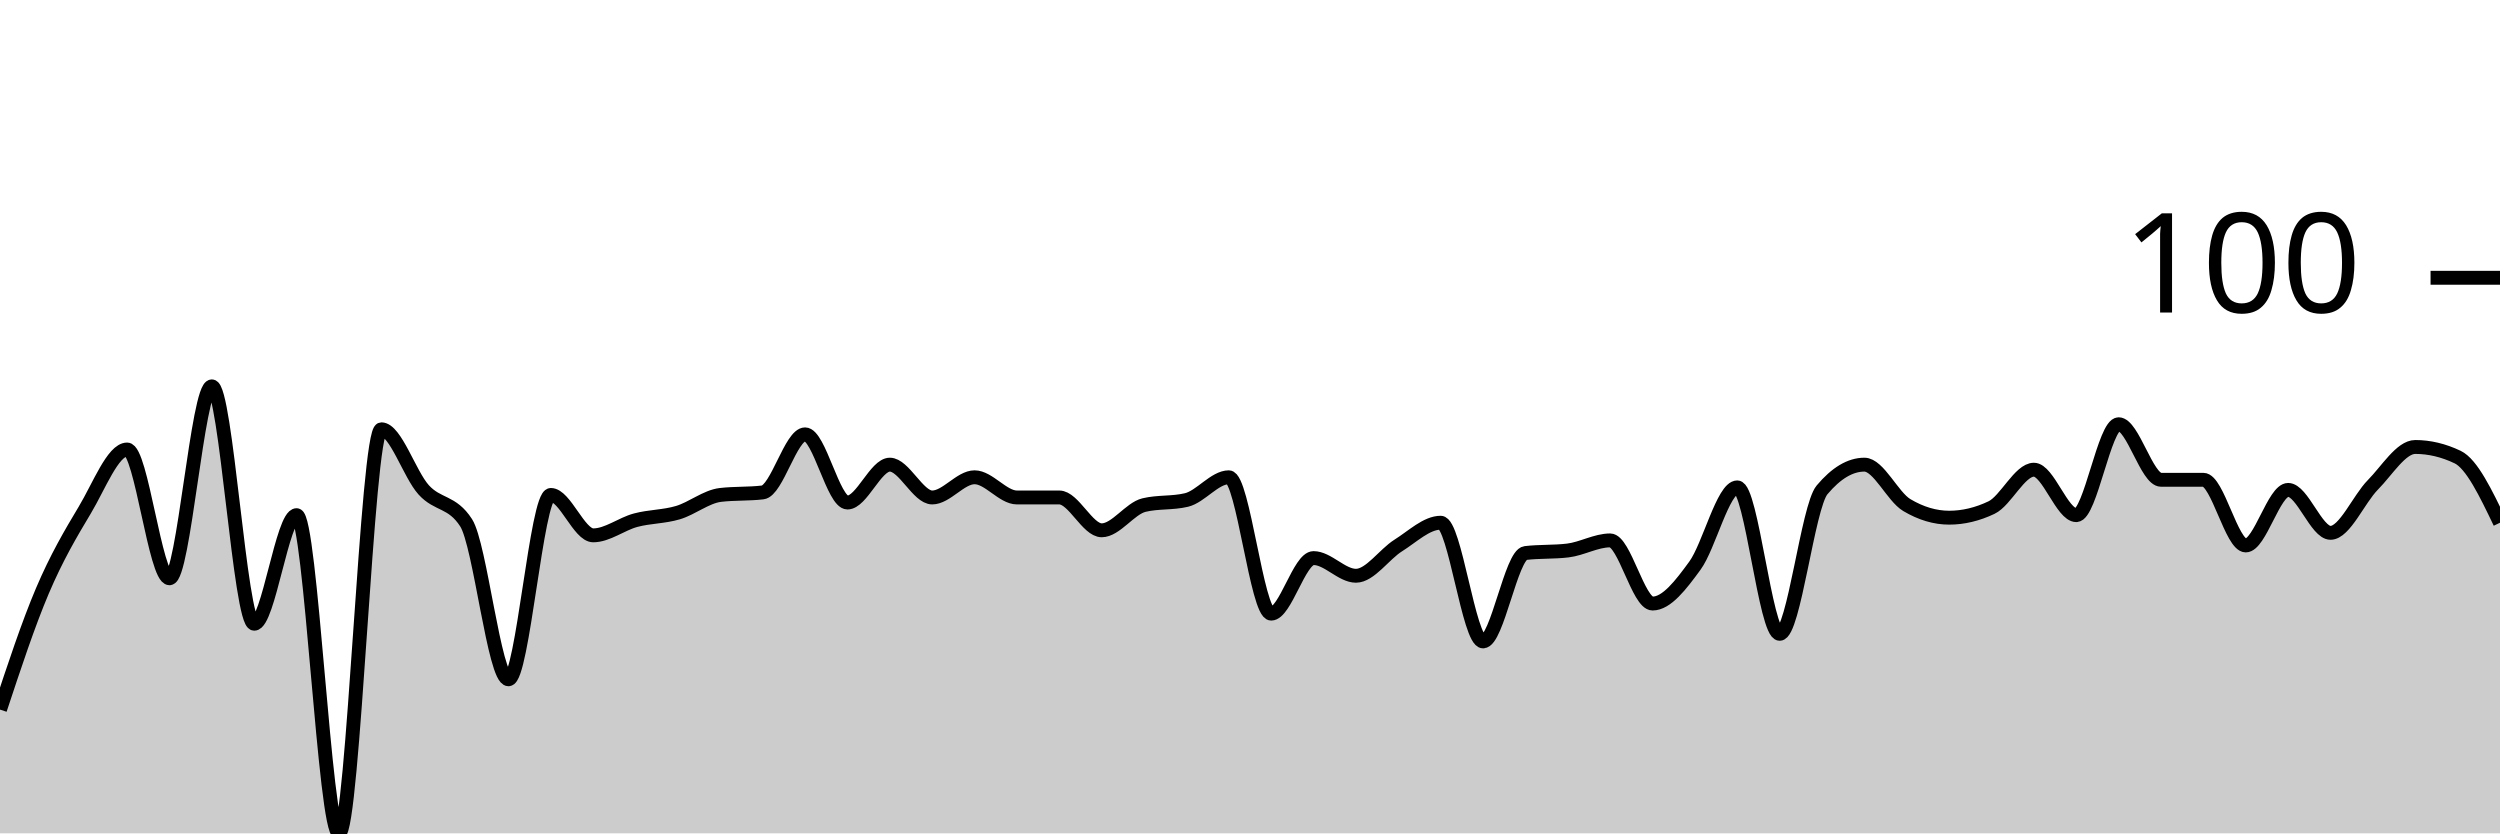
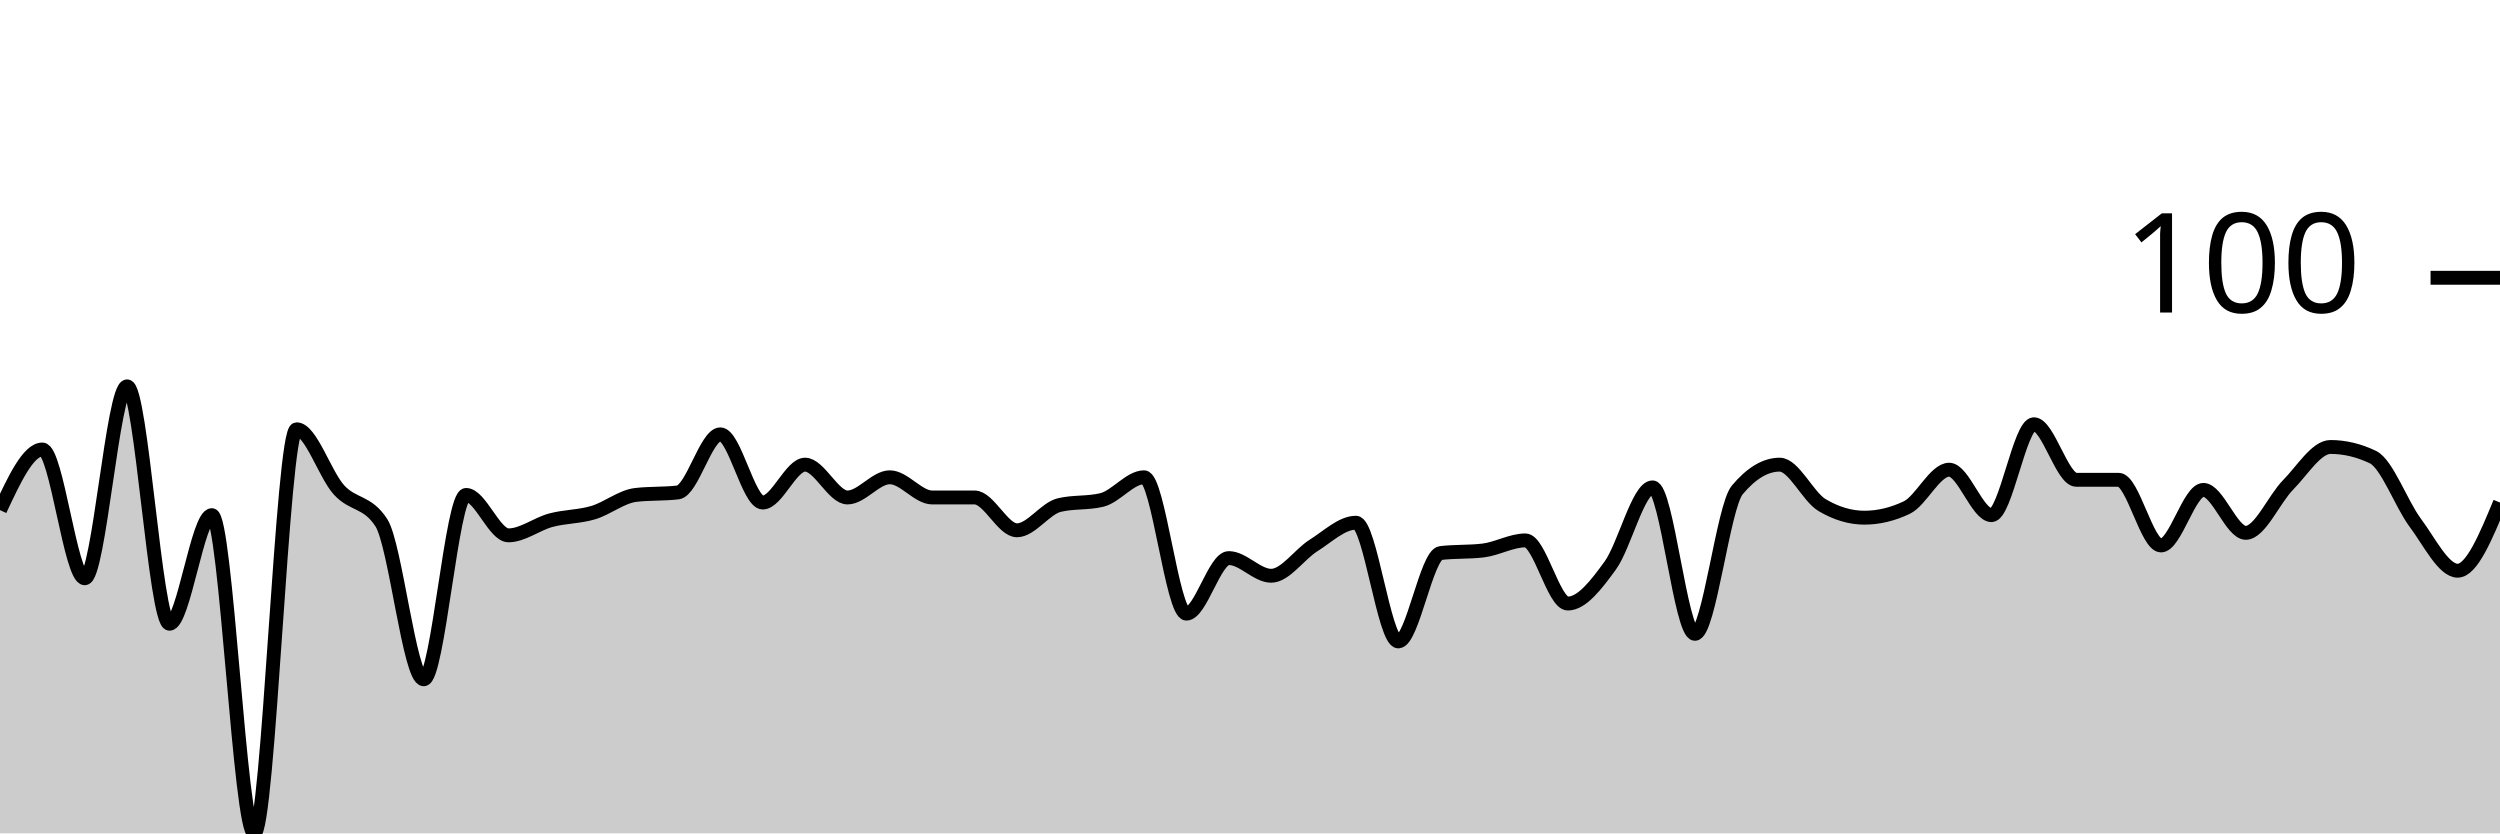
<svg xmlns="http://www.w3.org/2000/svg" viewBox="0 0 180 60">
  <g transform="translate(0,20)">
-     <path class="area" fill="rgba(0, 0, 0, 0.2)" d="M0,31.091C1.017,28.015,2.034,24.939,3.051,22.545C4.068,20.152,5.085,18.424,6.102,16.727C7.119,15.03,8.136,12.364,9.153,12.364C10.169,12.364,11.186,21.636,12.203,21.636C13.22,21.636,14.237,7.818,15.254,7.818C16.271,7.818,17.288,24.909,18.305,24.909C19.322,24.909,20.339,17.091,21.356,17.091C22.373,17.091,23.39,40,24.407,40C25.424,40,26.441,10.909,27.458,10.909C28.475,10.909,29.492,14.152,30.508,15.273C31.525,16.394,32.542,16.061,33.559,17.636C34.576,19.212,35.593,28.909,36.61,28.909C37.627,28.909,38.644,15.636,39.661,15.636C40.678,15.636,41.695,18.545,42.712,18.545C43.729,18.545,44.746,17.727,45.763,17.455C46.78,17.182,47.797,17.212,48.814,16.909C49.831,16.606,50.847,15.758,51.864,15.636C52.881,15.515,53.898,15.576,54.915,15.455C55.932,15.333,56.949,11.273,57.966,11.273C58.983,11.273,60,16.182,61.017,16.182C62.034,16.182,63.051,13.455,64.068,13.455C65.085,13.455,66.102,15.818,67.119,15.818C68.136,15.818,69.153,14.364,70.169,14.364C71.186,14.364,72.203,15.818,73.22,15.818C74.237,15.818,75.254,15.818,76.271,15.818C77.288,15.818,78.305,18.182,79.322,18.182C80.339,18.182,81.356,16.606,82.373,16.364C83.39,16.121,84.407,16.242,85.424,16C86.441,15.758,87.458,14.364,88.475,14.364C89.492,14.364,90.508,24.182,91.525,24.182C92.542,24.182,93.559,20.182,94.576,20.182C95.593,20.182,96.61,21.455,97.627,21.455C98.644,21.455,99.661,19.909,100.678,19.273C101.695,18.636,102.712,17.636,103.729,17.636C104.746,17.636,105.763,26.182,106.78,26.182C107.797,26.182,108.814,19.939,109.831,19.818C110.847,19.697,111.864,19.758,112.881,19.636C113.898,19.515,114.915,18.909,115.932,18.909C116.949,18.909,117.966,23.455,118.983,23.455C120,23.455,121.017,22.121,122.034,20.727C123.051,19.333,124.068,15.091,125.085,15.091C126.102,15.091,127.119,25.636,128.136,25.636C129.153,25.636,130.169,16.485,131.186,15.273C132.203,14.061,133.22,13.455,134.237,13.455C135.254,13.455,136.271,15.758,137.288,16.364C138.305,16.97,139.322,17.273,140.339,17.273C141.356,17.273,142.373,17.03,143.39,16.545C144.407,16.061,145.424,13.818,146.441,13.818C147.458,13.818,148.475,17.091,149.492,17.091C150.508,17.091,151.525,10.545,152.542,10.545C153.559,10.545,154.576,14.545,155.593,14.545C156.61,14.545,157.627,14.545,158.644,14.545C159.661,14.545,160.678,19.273,161.695,19.273C162.712,19.273,163.729,15.273,164.746,15.273C165.763,15.273,166.78,18.364,167.797,18.364C168.814,18.364,169.831,15.939,170.847,14.909C171.864,13.879,172.881,12.182,173.898,12.182C174.915,12.182,175.932,12.424,176.949,12.909C177.966,13.394,178.983,15.515,180,17.636L180,40C178.983,40,177.966,40,176.949,40C175.932,40,174.915,40,173.898,40C172.881,40,171.864,40,170.847,40C169.831,40,168.814,40,167.797,40C166.78,40,165.763,40,164.746,40C163.729,40,162.712,40,161.695,40C160.678,40,159.661,40,158.644,40C157.627,40,156.61,40,155.593,40C154.576,40,153.559,40,152.542,40C151.525,40,150.508,40,149.492,40C148.475,40,147.458,40,146.441,40C145.424,40,144.407,40,143.39,40C142.373,40,141.356,40,140.339,40C139.322,40,138.305,40,137.288,40C136.271,40,135.254,40,134.237,40C133.22,40,132.203,40,131.186,40C130.169,40,129.153,40,128.136,40C127.119,40,126.102,40,125.085,40C124.068,40,123.051,40,122.034,40C121.017,40,120,40,118.983,40C117.966,40,116.949,40,115.932,40C114.915,40,113.898,40,112.881,40C111.864,40,110.847,40,109.831,40C108.814,40,107.797,40,106.78,40C105.763,40,104.746,40,103.729,40C102.712,40,101.695,40,100.678,40C99.661,40,98.644,40,97.627,40C96.61,40,95.593,40,94.576,40C93.559,40,92.542,40,91.525,40C90.508,40,89.492,40,88.475,40C87.458,40,86.441,40,85.424,40C84.407,40,83.39,40,82.373,40C81.356,40,80.339,40,79.322,40C78.305,40,77.288,40,76.271,40C75.254,40,74.237,40,73.22,40C72.203,40,71.186,40,70.169,40C69.153,40,68.136,40,67.119,40C66.102,40,65.085,40,64.068,40C63.051,40,62.034,40,61.017,40C60,40,58.983,40,57.966,40C56.949,40,55.932,40,54.915,40C53.898,40,52.881,40,51.864,40C50.847,40,49.831,40,48.814,40C47.797,40,46.78,40,45.763,40C44.746,40,43.729,40,42.712,40C41.695,40,40.678,40,39.661,40C38.644,40,37.627,40,36.61,40C35.593,40,34.576,40,33.559,40C32.542,40,31.525,40,30.508,40C29.492,40,28.475,40,27.458,40C26.441,40,25.424,40,24.407,40C23.39,40,22.373,40,21.356,40C20.339,40,19.322,40,18.305,40C17.288,40,16.271,40,15.254,40C14.237,40,13.22,40,12.203,40C11.186,40,10.169,40,9.153,40C8.136,40,7.119,40,6.102,40C5.085,40,4.068,40,3.051,40C2.034,40,1.017,40,0,40Z" />
-     <path class="line" stroke="black" fill="none" d="M0,31.091C1.017,28.015,2.034,24.939,3.051,22.545C4.068,20.152,5.085,18.424,6.102,16.727C7.119,15.03,8.136,12.364,9.153,12.364C10.169,12.364,11.186,21.636,12.203,21.636C13.22,21.636,14.237,7.818,15.254,7.818C16.271,7.818,17.288,24.909,18.305,24.909C19.322,24.909,20.339,17.091,21.356,17.091C22.373,17.091,23.39,40,24.407,40C25.424,40,26.441,10.909,27.458,10.909C28.475,10.909,29.492,14.152,30.508,15.273C31.525,16.394,32.542,16.061,33.559,17.636C34.576,19.212,35.593,28.909,36.61,28.909C37.627,28.909,38.644,15.636,39.661,15.636C40.678,15.636,41.695,18.545,42.712,18.545C43.729,18.545,44.746,17.727,45.763,17.455C46.78,17.182,47.797,17.212,48.814,16.909C49.831,16.606,50.847,15.758,51.864,15.636C52.881,15.515,53.898,15.576,54.915,15.455C55.932,15.333,56.949,11.273,57.966,11.273C58.983,11.273,60,16.182,61.017,16.182C62.034,16.182,63.051,13.455,64.068,13.455C65.085,13.455,66.102,15.818,67.119,15.818C68.136,15.818,69.153,14.364,70.169,14.364C71.186,14.364,72.203,15.818,73.22,15.818C74.237,15.818,75.254,15.818,76.271,15.818C77.288,15.818,78.305,18.182,79.322,18.182C80.339,18.182,81.356,16.606,82.373,16.364C83.39,16.121,84.407,16.242,85.424,16C86.441,15.758,87.458,14.364,88.475,14.364C89.492,14.364,90.508,24.182,91.525,24.182C92.542,24.182,93.559,20.182,94.576,20.182C95.593,20.182,96.61,21.455,97.627,21.455C98.644,21.455,99.661,19.909,100.678,19.273C101.695,18.636,102.712,17.636,103.729,17.636C104.746,17.636,105.763,26.182,106.78,26.182C107.797,26.182,108.814,19.939,109.831,19.818C110.847,19.697,111.864,19.758,112.881,19.636C113.898,19.515,114.915,18.909,115.932,18.909C116.949,18.909,117.966,23.455,118.983,23.455C120,23.455,121.017,22.121,122.034,20.727C123.051,19.333,124.068,15.091,125.085,15.091C126.102,15.091,127.119,25.636,128.136,25.636C129.153,25.636,130.169,16.485,131.186,15.273C132.203,14.061,133.22,13.455,134.237,13.455C135.254,13.455,136.271,15.758,137.288,16.364C138.305,16.97,139.322,17.273,140.339,17.273C141.356,17.273,142.373,17.03,143.39,16.545C144.407,16.061,145.424,13.818,146.441,13.818C147.458,13.818,148.475,17.091,149.492,17.091C150.508,17.091,151.525,10.545,152.542,10.545C153.559,10.545,154.576,14.545,155.593,14.545C156.61,14.545,157.627,14.545,158.644,14.545C159.661,14.545,160.678,19.273,161.695,19.273C162.712,19.273,163.729,15.273,164.746,15.273C165.763,15.273,166.78,18.364,167.797,18.364C168.814,18.364,169.831,15.939,170.847,14.909C171.864,13.879,172.881,12.182,173.898,12.182C174.915,12.182,175.932,12.424,176.949,12.909C177.966,13.394,178.983,15.515,180,17.636" />
+     <path class="area" fill="rgba(0, 0, 0, 0.2)" d="M0,16.727C1.017,14.545,2.034,12.364,3.051,12.364C4.068,12.364,5.085,21.636,6.102,21.636C7.119,21.636,8.136,7.818,9.153,7.818C10.169,7.818,11.186,24.909,12.203,24.909C13.22,24.909,14.237,17.091,15.254,17.091C16.271,17.091,17.288,40,18.305,40C19.322,40,20.339,10.909,21.356,10.909C22.373,10.909,23.39,14.152,24.407,15.273C25.424,16.394,26.441,16.061,27.458,17.636C28.475,19.212,29.492,28.909,30.508,28.909C31.525,28.909,32.542,15.636,33.559,15.636C34.576,15.636,35.593,18.545,36.61,18.545C37.627,18.545,38.644,17.727,39.661,17.455C40.678,17.182,41.695,17.212,42.712,16.909C43.729,16.606,44.746,15.758,45.763,15.636C46.78,15.515,47.797,15.576,48.814,15.455C49.831,15.333,50.847,11.273,51.864,11.273C52.881,11.273,53.898,16.182,54.915,16.182C55.932,16.182,56.949,13.455,57.966,13.455C58.983,13.455,60,15.818,61.017,15.818C62.034,15.818,63.051,14.364,64.068,14.364C65.085,14.364,66.102,15.818,67.119,15.818C68.136,15.818,69.153,15.818,70.169,15.818C71.186,15.818,72.203,18.182,73.22,18.182C74.237,18.182,75.254,16.606,76.271,16.364C77.288,16.121,78.305,16.242,79.322,16C80.339,15.758,81.356,14.364,82.373,14.364C83.39,14.364,84.407,24.182,85.424,24.182C86.441,24.182,87.458,20.182,88.475,20.182C89.492,20.182,90.508,21.455,91.525,21.455C92.542,21.455,93.559,19.909,94.576,19.273C95.593,18.636,96.61,17.636,97.627,17.636C98.644,17.636,99.661,26.182,100.678,26.182C101.695,26.182,102.712,19.939,103.729,19.818C104.746,19.697,105.763,19.758,106.78,19.636C107.797,19.515,108.814,18.909,109.831,18.909C110.847,18.909,111.864,23.455,112.881,23.455C113.898,23.455,114.915,22.121,115.932,20.727C116.949,19.333,117.966,15.091,118.983,15.091C120,15.091,121.017,25.636,122.034,25.636C123.051,25.636,124.068,16.485,125.085,15.273C126.102,14.061,127.119,13.455,128.136,13.455C129.153,13.455,130.169,15.758,131.186,16.364C132.203,16.97,133.22,17.273,134.237,17.273C135.254,17.273,136.271,17.03,137.288,16.545C138.305,16.061,139.322,13.818,140.339,13.818C141.356,13.818,142.373,17.091,143.39,17.091C144.407,17.091,145.424,10.545,146.441,10.545C147.458,10.545,148.475,14.545,149.492,14.545C150.508,14.545,151.525,14.545,152.542,14.545C153.559,14.545,154.576,19.273,155.593,19.273C156.61,19.273,157.627,15.273,158.644,15.273C159.661,15.273,160.678,18.364,161.695,18.364C162.712,18.364,163.729,15.939,164.746,14.909C165.763,13.879,166.78,12.182,167.797,12.182C168.814,12.182,169.831,12.424,170.847,12.909C171.864,13.394,172.881,16.273,173.898,17.636C174.915,19,175.932,21.091,176.949,21.091C177.966,21.091,178.983,18.636,180,16.182L180,40C178.983,40,177.966,40,176.949,40C175.932,40,174.915,40,173.898,40C172.881,40,171.864,40,170.847,40C169.831,40,168.814,40,167.797,40C166.78,40,165.763,40,164.746,40C163.729,40,162.712,40,161.695,40C160.678,40,159.661,40,158.644,40C157.627,40,156.61,40,155.593,40C154.576,40,153.559,40,152.542,40C151.525,40,150.508,40,149.492,40C148.475,40,147.458,40,146.441,40C145.424,40,144.407,40,143.39,40C142.373,40,141.356,40,140.339,40C139.322,40,138.305,40,137.288,40C136.271,40,135.254,40,134.237,40C133.22,40,132.203,40,131.186,40C130.169,40,129.153,40,128.136,40C127.119,40,126.102,40,125.085,40C124.068,40,123.051,40,122.034,40C121.017,40,120,40,118.983,40C117.966,40,116.949,40,115.932,40C114.915,40,113.898,40,112.881,40C111.864,40,110.847,40,109.831,40C108.814,40,107.797,40,106.78,40C105.763,40,104.746,40,103.729,40C102.712,40,101.695,40,100.678,40C99.661,40,98.644,40,97.627,40C96.61,40,95.593,40,94.576,40C93.559,40,92.542,40,91.525,40C90.508,40,89.492,40,88.475,40C87.458,40,86.441,40,85.424,40C84.407,40,83.39,40,82.373,40C81.356,40,80.339,40,79.322,40C78.305,40,77.288,40,76.271,40C75.254,40,74.237,40,73.22,40C72.203,40,71.186,40,70.169,40C69.153,40,68.136,40,67.119,40C66.102,40,65.085,40,64.068,40C63.051,40,62.034,40,61.017,40C60,40,58.983,40,57.966,40C56.949,40,55.932,40,54.915,40C53.898,40,52.881,40,51.864,40C50.847,40,49.831,40,48.814,40C47.797,40,46.78,40,45.763,40C44.746,40,43.729,40,42.712,40C41.695,40,40.678,40,39.661,40C38.644,40,37.627,40,36.61,40C35.593,40,34.576,40,33.559,40C32.542,40,31.525,40,30.508,40C29.492,40,28.475,40,27.458,40C26.441,40,25.424,40,24.407,40C23.39,40,22.373,40,21.356,40C20.339,40,19.322,40,18.305,40C17.288,40,16.271,40,15.254,40C14.237,40,13.22,40,12.203,40C11.186,40,10.169,40,9.153,40C8.136,40,7.119,40,6.102,40C5.085,40,4.068,40,3.051,40C2.034,40,1.017,40,0,40Z" />
+     <path class="line" stroke="black" fill="none" d="M0,16.727C1.017,14.545,2.034,12.364,3.051,12.364C4.068,12.364,5.085,21.636,6.102,21.636C7.119,21.636,8.136,7.818,9.153,7.818C10.169,7.818,11.186,24.909,12.203,24.909C13.22,24.909,14.237,17.091,15.254,17.091C16.271,17.091,17.288,40,18.305,40C19.322,40,20.339,10.909,21.356,10.909C22.373,10.909,23.39,14.152,24.407,15.273C25.424,16.394,26.441,16.061,27.458,17.636C28.475,19.212,29.492,28.909,30.508,28.909C31.525,28.909,32.542,15.636,33.559,15.636C34.576,15.636,35.593,18.545,36.61,18.545C37.627,18.545,38.644,17.727,39.661,17.455C40.678,17.182,41.695,17.212,42.712,16.909C43.729,16.606,44.746,15.758,45.763,15.636C46.78,15.515,47.797,15.576,48.814,15.455C49.831,15.333,50.847,11.273,51.864,11.273C52.881,11.273,53.898,16.182,54.915,16.182C55.932,16.182,56.949,13.455,57.966,13.455C58.983,13.455,60,15.818,61.017,15.818C62.034,15.818,63.051,14.364,64.068,14.364C65.085,14.364,66.102,15.818,67.119,15.818C68.136,15.818,69.153,15.818,70.169,15.818C71.186,15.818,72.203,18.182,73.22,18.182C74.237,18.182,75.254,16.606,76.271,16.364C77.288,16.121,78.305,16.242,79.322,16C80.339,15.758,81.356,14.364,82.373,14.364C83.39,14.364,84.407,24.182,85.424,24.182C86.441,24.182,87.458,20.182,88.475,20.182C89.492,20.182,90.508,21.455,91.525,21.455C92.542,21.455,93.559,19.909,94.576,19.273C95.593,18.636,96.61,17.636,97.627,17.636C98.644,17.636,99.661,26.182,100.678,26.182C101.695,26.182,102.712,19.939,103.729,19.818C104.746,19.697,105.763,19.758,106.78,19.636C107.797,19.515,108.814,18.909,109.831,18.909C110.847,18.909,111.864,23.455,112.881,23.455C113.898,23.455,114.915,22.121,115.932,20.727C116.949,19.333,117.966,15.091,118.983,15.091C120,15.091,121.017,25.636,122.034,25.636C123.051,25.636,124.068,16.485,125.085,15.273C126.102,14.061,127.119,13.455,128.136,13.455C129.153,13.455,130.169,15.758,131.186,16.364C132.203,16.97,133.22,17.273,134.237,17.273C135.254,17.273,136.271,17.03,137.288,16.545C138.305,16.061,139.322,13.818,140.339,13.818C141.356,13.818,142.373,17.091,143.39,17.091C144.407,17.091,145.424,10.545,146.441,10.545C147.458,10.545,148.475,14.545,149.492,14.545C150.508,14.545,151.525,14.545,152.542,14.545C153.559,14.545,154.576,19.273,155.593,19.273C156.61,19.273,157.627,15.273,158.644,15.273C159.661,15.273,160.678,18.364,161.695,18.364C162.712,18.364,163.729,15.939,164.746,14.909C165.763,13.879,166.78,12.182,167.797,12.182C168.814,12.182,169.831,12.424,170.847,12.909C171.864,13.394,172.881,16.273,173.898,17.636C174.915,19,175.932,21.091,176.949,21.091C177.966,21.091,178.983,18.636,180,16.182" />
    <path class="axis-ceiling" stroke-width="1" stroke="black" fill="none" d="M175,0L180,0" />
    <text class="axis-ceiling-label" font-family="sans-serif" text-anchor="end" font-size="10px" x="170" y="2.5">100</text>
  </g>
</svg>
